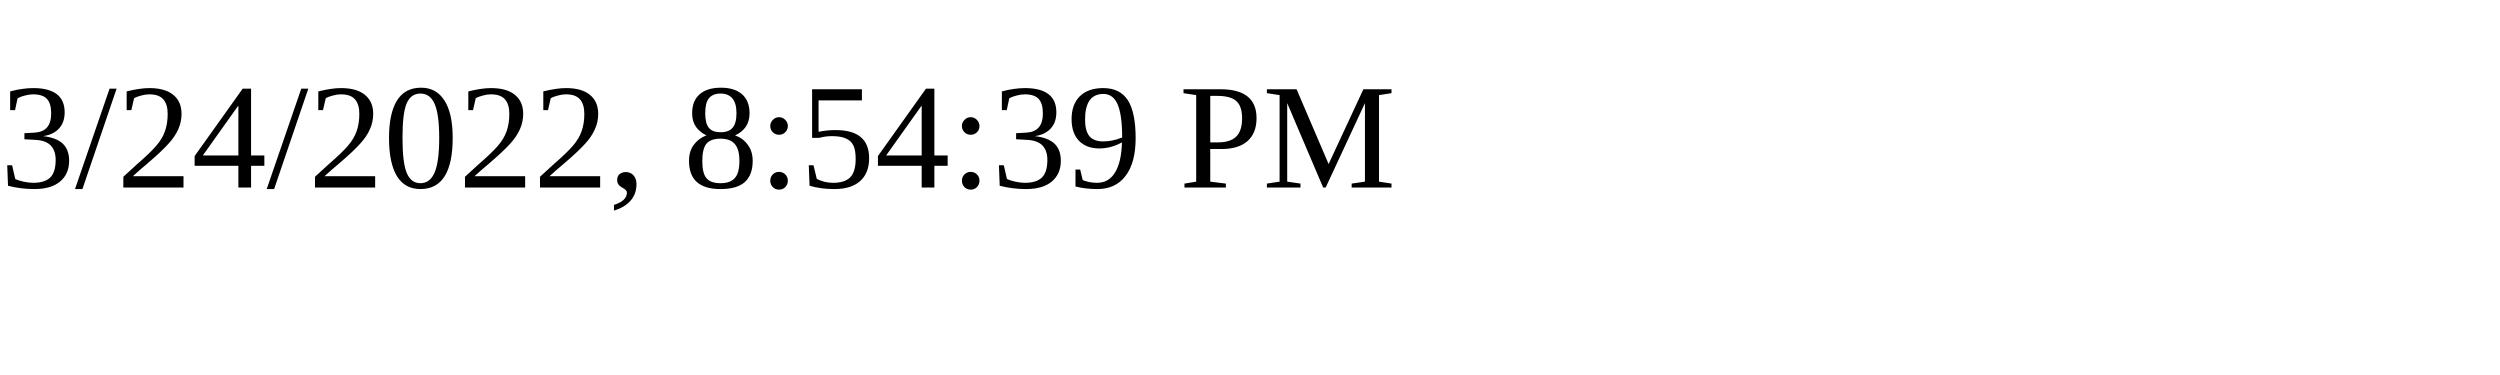
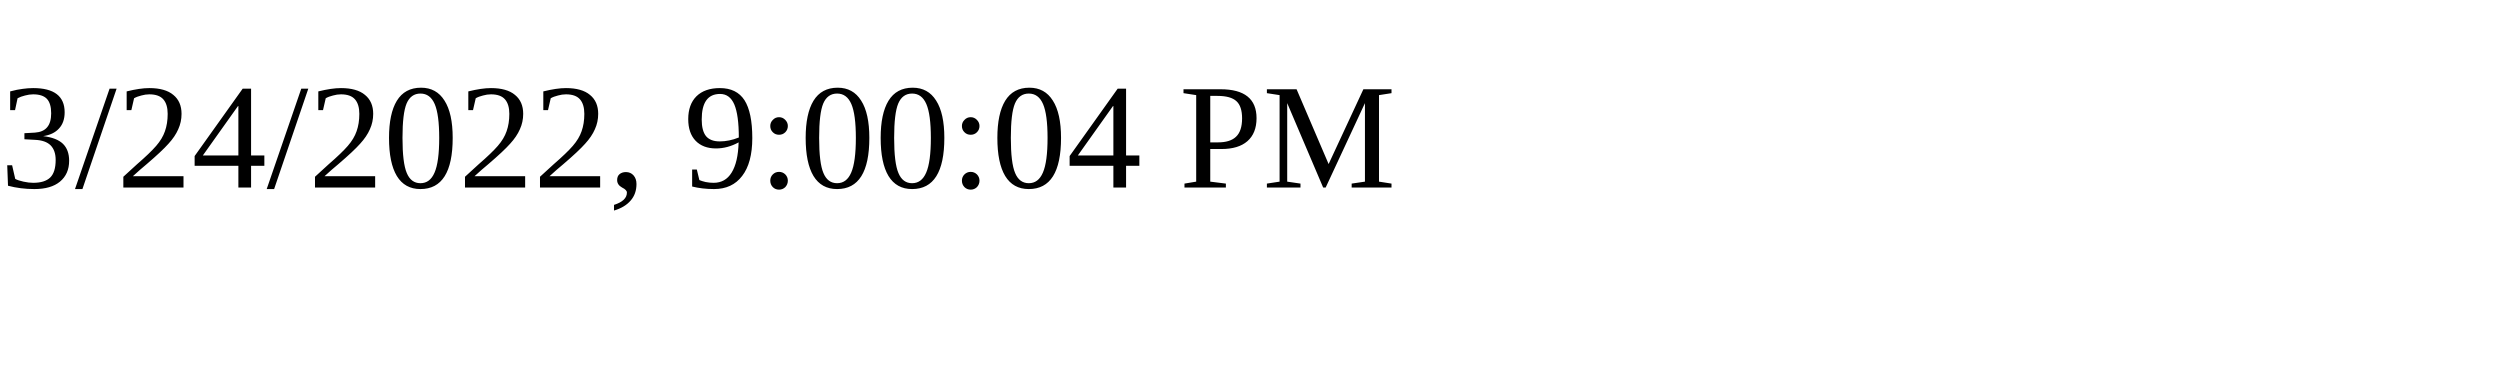
<svg xmlns="http://www.w3.org/2000/svg" height="30" width="200">
-   <text x="0" y="15">3/24/2022, 8:54:39 PM</text>
+   <text x="0" y="15">3/24/2022, 9:00:04 PM</text>
</svg>
